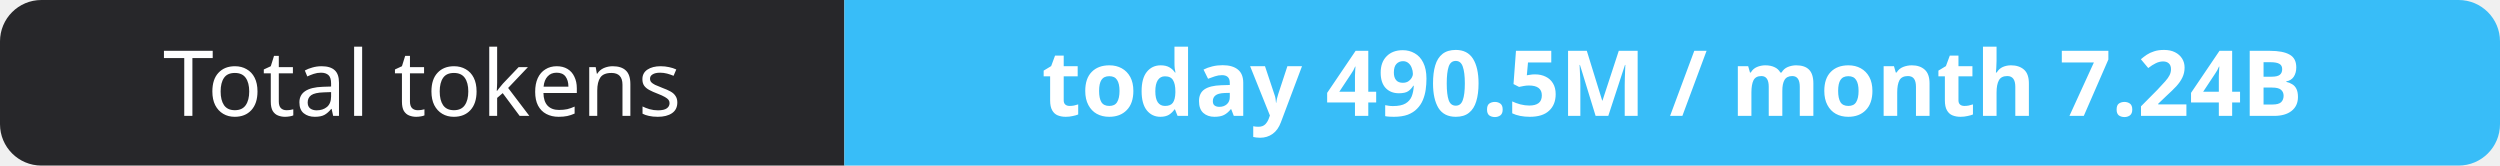
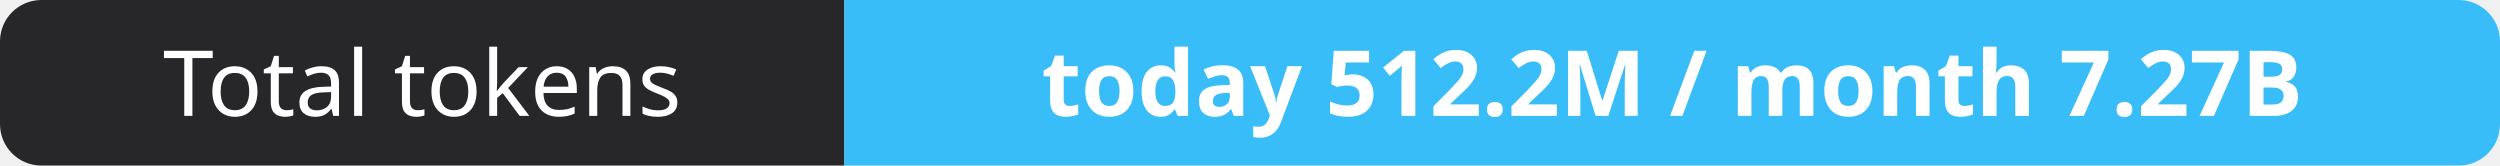
- <svg xmlns="http://www.w3.org/2000/svg" width="302" height="20" role="img" aria-label="Total tokens: today 490.5M / month 7.24B">
+ <svg xmlns="http://www.w3.org/2000/svg" width="302" height="20" role="img" aria-label="Total tokens: today 512.2M / month 7.27B">
  <clipPath id="r">
    <rect width="302" height="20" rx="5" fill="#fff" />
  </clipPath>
  <g clip-path="url(#r)">
    <rect width="102" height="20" fill="#27272a" />
    <rect x="102" width="200" height="20" fill="#38bdf8" />
  </g>
  <g fill="#fff" text-anchor="middle" font-family="Verdana,Geneva,sans-serif" font-size="11">
    <text x="51.0" y="14">Total tokens</text>
-     <text x="202.0" y="14" font-weight="700">today 490.5M / month 7.24B</text>
+     <text x="202.0" y="14" font-weight="700">today 512.2M / month 7.27B</text>
  </g>
</svg>
